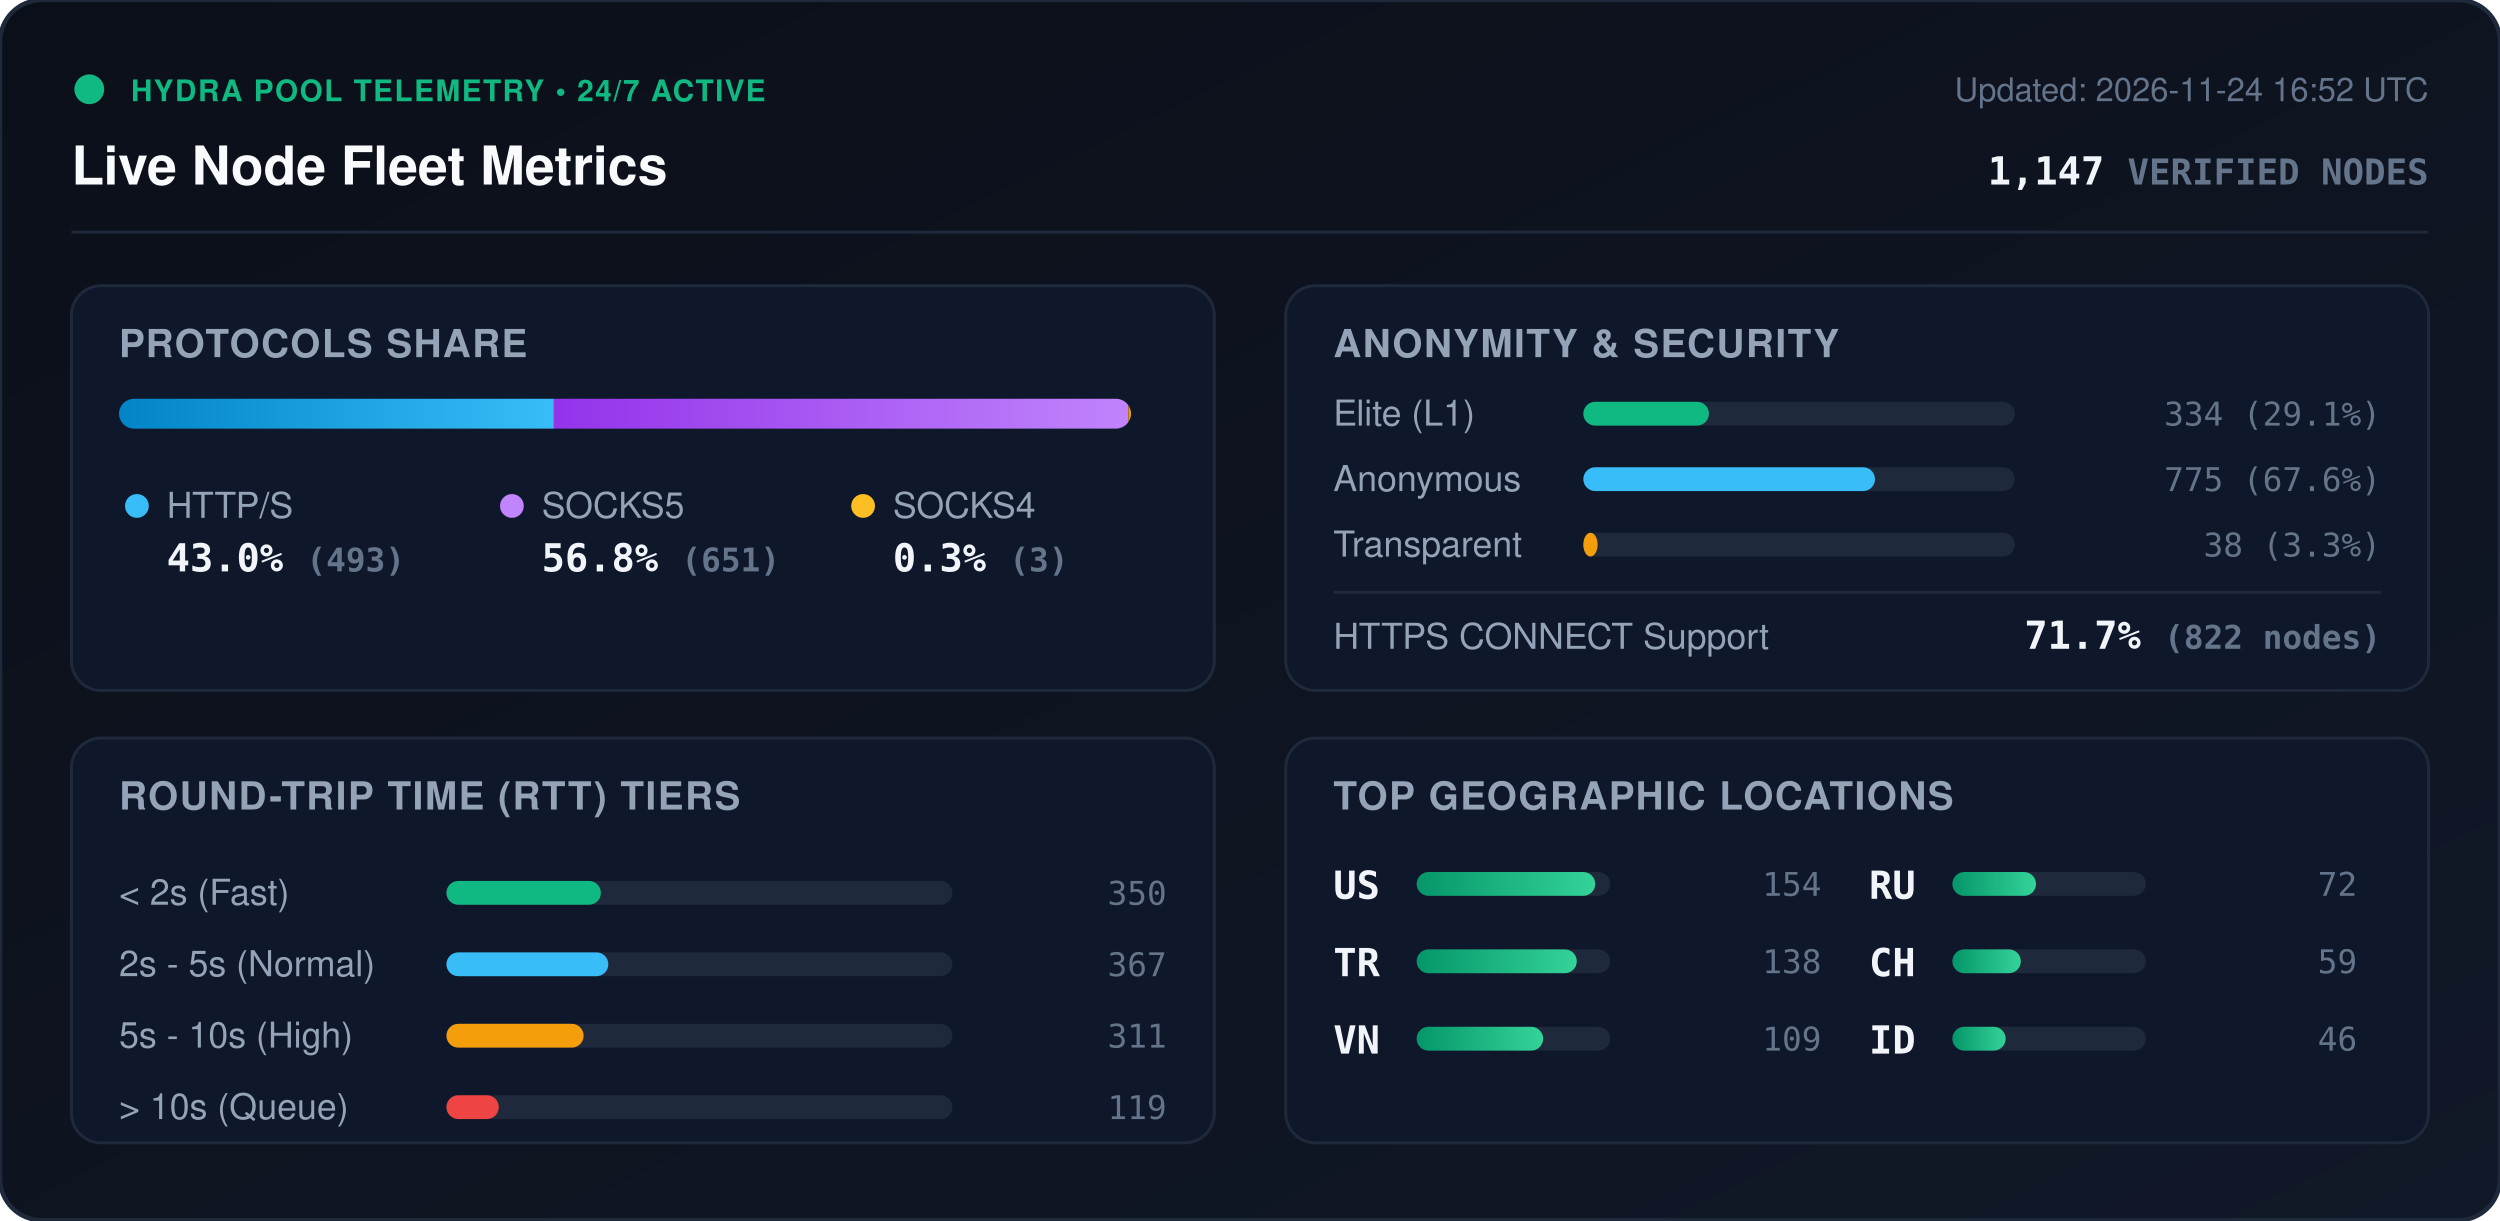
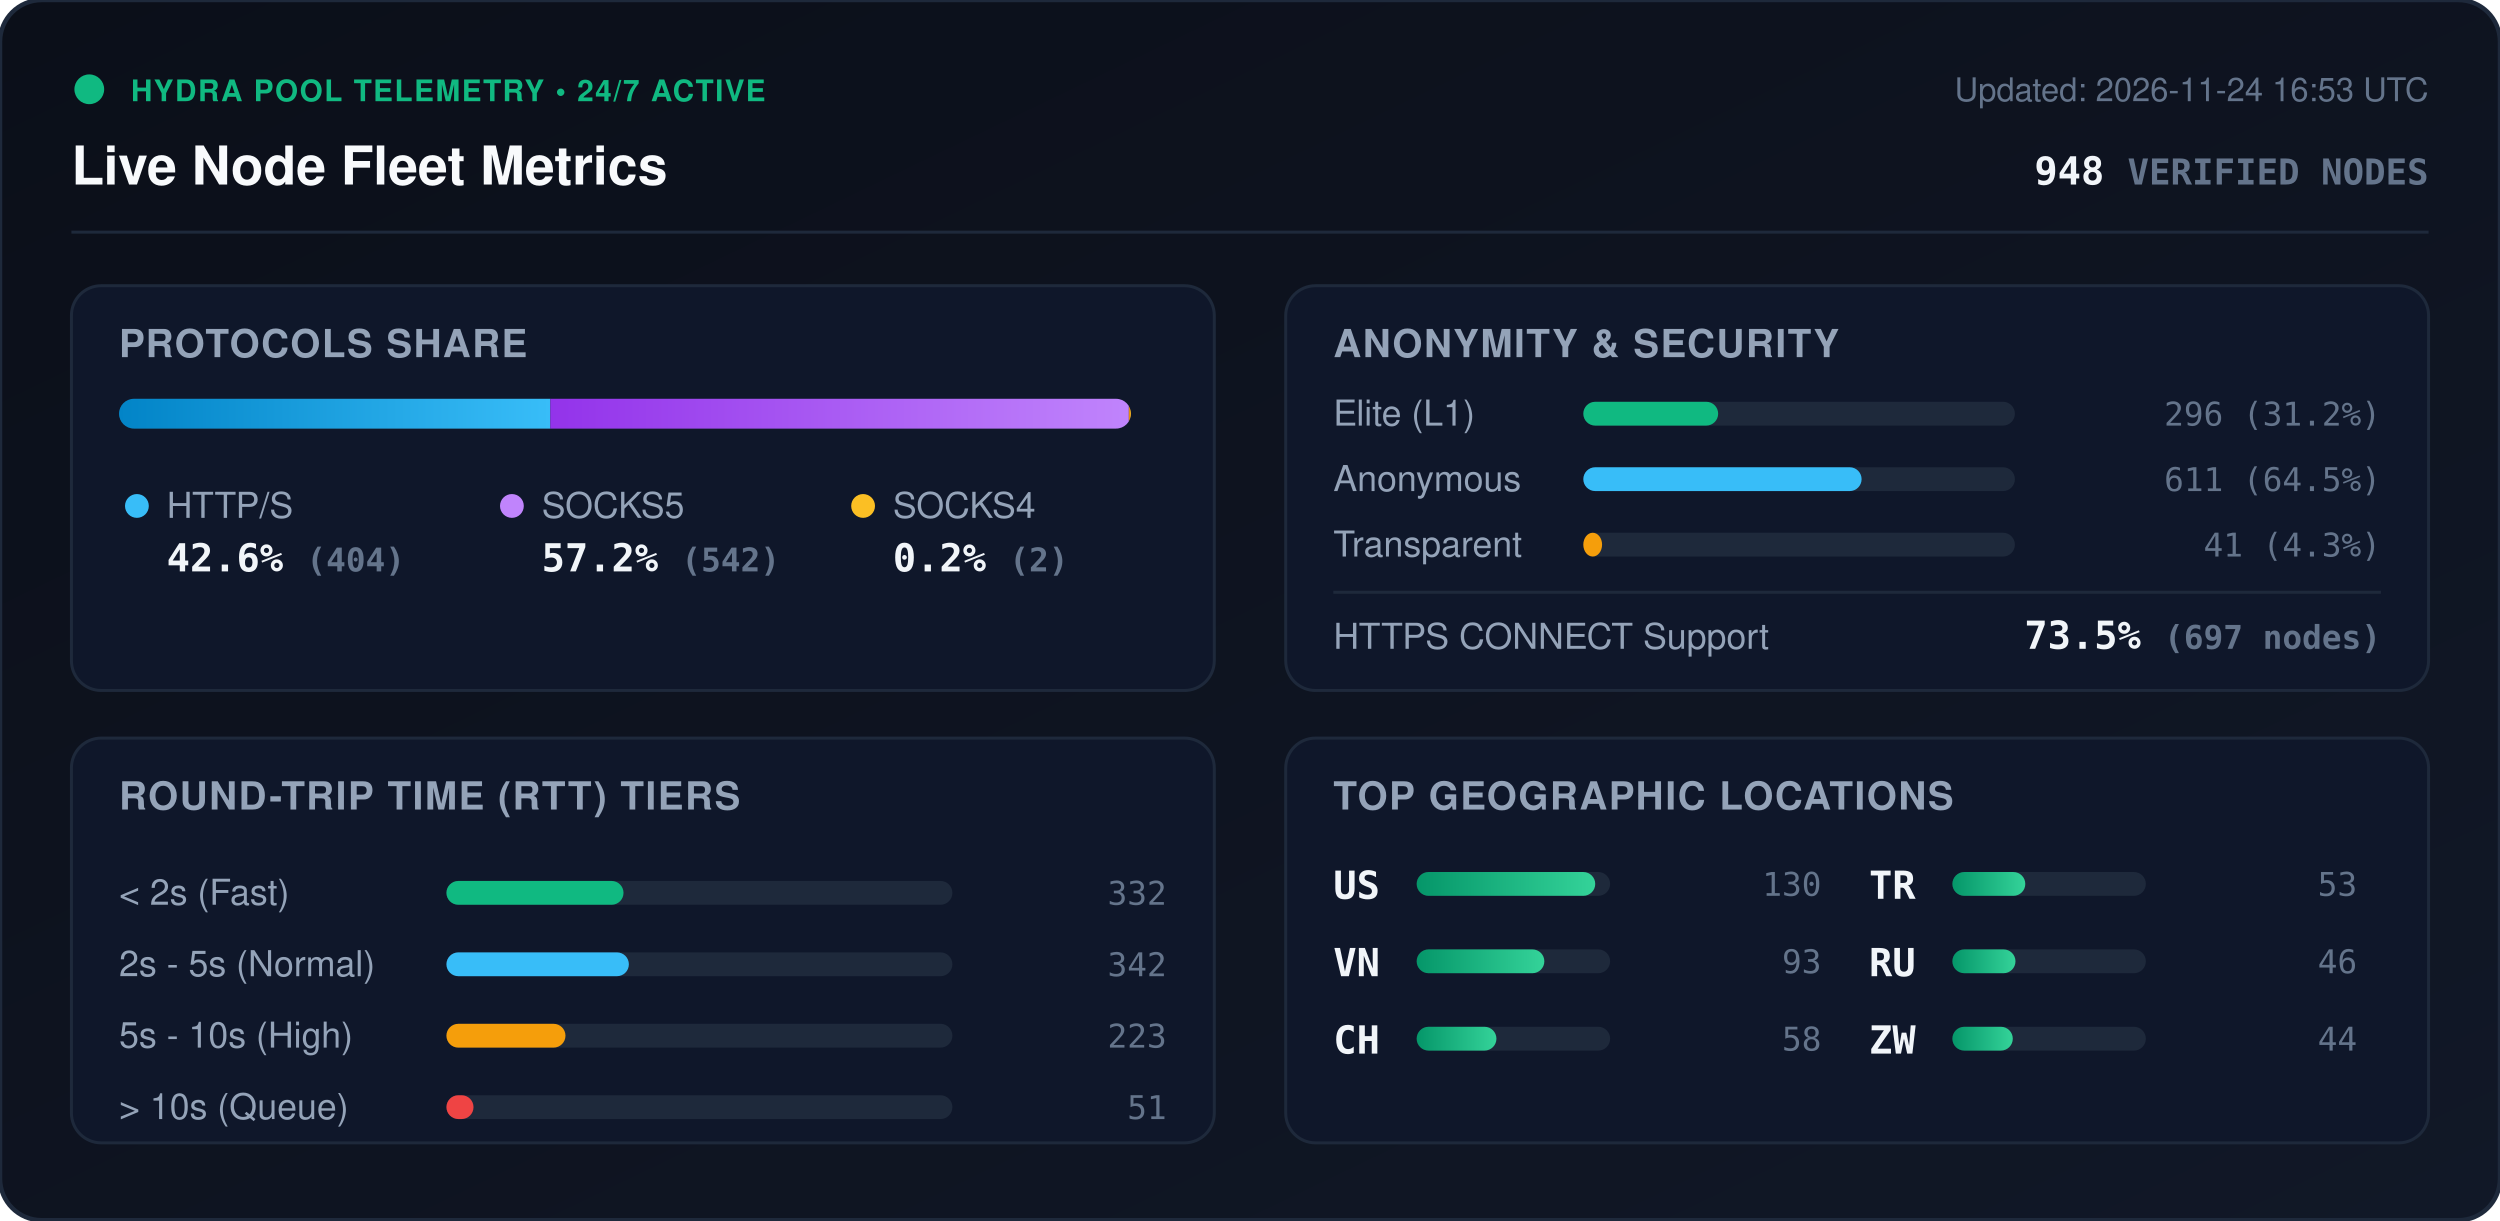
<svg xmlns="http://www.w3.org/2000/svg" viewBox="0 0 840 410" width="840" height="410" style="max-width: 100%; height: auto;">
  <defs>
    <linearGradient id="bg" x1="0%" y1="0%" x2="100%" y2="100%">
      <stop offset="0%" stop-color="#0b0f19" />
      <stop offset="100%" stop-color="#111827" />
    </linearGradient>
    <linearGradient id="bar-http" x1="0%" y1="0%" x2="100%" y2="0%">
      <stop offset="0%" stop-color="#0284c7" />
      <stop offset="100%" stop-color="#38bdf8" />
    </linearGradient>
    <linearGradient id="bar-socks5" x1="0%" y1="0%" x2="100%" y2="0%">
      <stop offset="0%" stop-color="#9333ea" />
      <stop offset="100%" stop-color="#c084fc" />
    </linearGradient>
    <linearGradient id="bar-socks4" x1="0%" y1="0%" x2="100%" y2="0%">
      <stop offset="0%" stop-color="#d97706" />
      <stop offset="100%" stop-color="#fbbf24" />
    </linearGradient>
    <linearGradient id="bar-green" x1="0%" y1="0%" x2="100%" y2="0%">
      <stop offset="0%" stop-color="#059669" />
      <stop offset="100%" stop-color="#34d399" />
    </linearGradient>
    <clipPath id="prog-track-clip">
      <rect width="340.0" height="10" rx="5" />
    </clipPath>
    <style>
      .title { font: 700 18px -apple-system, BlinkMacSystemFont, 'Segoe UI', Helvetica, Arial, sans-serif; fill: #f8fafc; }
      .sub { font: 500 11px -apple-system, BlinkMacSystemFont, 'Segoe UI', Helvetica, Arial, sans-serif; fill: #64748b; }
      .section-hdr { font: 600 13px -apple-system, BlinkMacSystemFont, 'Segoe UI', Helvetica, Arial, sans-serif; fill: #94a3b8; letter-spacing: 0.5px; }
      .metric-val { font: 700 13px -apple-system, BlinkMacSystemFont, 'Segoe UI', Helvetica, Arial, sans-serif; fill: #f1f5f9; }
      .metric-lbl { font: 500 12px -apple-system, BlinkMacSystemFont, 'Segoe UI', Helvetica, Arial, sans-serif; fill: #94a3b8; }
      .badge-txt { font: 700 10px -apple-system, BlinkMacSystemFont, 'Segoe UI', Helvetica, Arial, sans-serif; fill: #10b981; letter-spacing: 0.5px; }
      .mono { font-family: ui-monospace, SFMono-Regular, Menlo, Monaco, Consolas, monospace; }
      .pulse { animation: beacon 2s infinite ease-in-out; }
      @keyframes beacon { 0%, 100% { opacity: 1; } 50% { opacity: 0.35; } }
    </style>
  </defs>
  <rect width="840" height="410" rx="14" fill="url(#bg)" stroke="#1e293b" stroke-width="1.5" />
  <g transform="translate(24, 24)">
    <circle cx="6" cy="6" r="5" fill="#10b981" class="pulse" />
    <text x="20" y="10" class="badge-txt">HYDRA POOL TELEMETRY • 24/7 ACTIVE</text>
    <text x="0" y="38" class="title">Live Node Fleet Metrics</text>
-     <text x="792" y="10" text-anchor="end" class="sub">Updated: 2026-11-24 16:52 UTC</text>
-     <text x="792" y="38" text-anchor="end" class="metric-val mono" fill="#38bdf8">1,147 <tspan font-size="12" fill="#64748b">VERIFIED NODES</tspan>
+     <text x="792" y="10" text-anchor="end" class="sub">Updated: 2026-11-24 16:53 UTC</text>
+     <text x="792" y="38" text-anchor="end" class="metric-val mono" fill="#38bdf8">948 <tspan font-size="12" fill="#64748b">VERIFIED NODES</tspan>
    </text>
  </g>
  <line x1="24" y1="78" x2="816" y2="78" stroke="#1e293b" stroke-width="1" />
  <g transform="translate(24, 96)">
    <rect width="384" height="136" rx="10" fill="#0f172a" stroke="#1e293b" />
    <text x="16" y="24" class="section-hdr">PROTOCOLS SHARE</text>
    <g transform="translate(16, 38)">
      <rect width="340.0" height="10" rx="5" fill="#1e293b" />
      <g clip-path="url(#prog-track-clip)">
-         <rect x="0" width="146.1" height="10" fill="url(#bar-http)" />
-         <rect x="146.1" width="193.0" height="10" fill="url(#bar-socks5)" />
-         <rect x="339.1" width="0.9" height="10" fill="url(#bar-socks4)" />
+         <rect x="0" width="144.9" height="10" fill="url(#bar-http)" />
+         <rect x="144.9" width="194.4" height="10" fill="url(#bar-socks5)" />
+         <rect x="339.3" width="0.7" height="10" fill="url(#bar-socks4)" />
      </g>
    </g>
    <g transform="translate(16, 68)">
      <circle cx="6" cy="6" r="4" fill="#38bdf8" />
      <text x="16" y="10" class="metric-lbl">HTTP/S</text>
-       <text x="16" y="28" class="metric-val mono">43.0% <tspan font-size="11" fill="#64748b">(493)</tspan>
+       <text x="16" y="28" class="metric-val mono">42.6% <tspan font-size="11" fill="#64748b">(404)</tspan>
      </text>
      <circle cx="132" cy="6" r="4" fill="#c084fc" />
      <text x="142" y="10" class="metric-lbl">SOCKS5</text>
-       <text x="142" y="28" class="metric-val mono">56.8% <tspan font-size="11" fill="#64748b">(651)</tspan>
+       <text x="142" y="28" class="metric-val mono">57.2% <tspan font-size="11" fill="#64748b">(542)</tspan>
      </text>
      <circle cx="250" cy="6" r="4" fill="#fbbf24" />
      <text x="260" y="10" class="metric-lbl">SOCKS4</text>
-       <text x="260" y="28" class="metric-val mono">0.3% <tspan font-size="11" fill="#64748b">(3)</tspan>
+       <text x="260" y="28" class="metric-val mono">0.2% <tspan font-size="11" fill="#64748b">(2)</tspan>
      </text>
    </g>
  </g>
  <g transform="translate(432, 96)">
    <rect width="384" height="136" rx="10" fill="#0f172a" stroke="#1e293b" />
    <text x="16" y="24" class="section-hdr">ANONYMITY &amp; SECURITY</text>
    <text x="16" y="47" class="metric-lbl">Elite (L1)</text>
    <rect x="100" y="39" width="145.0" height="8" rx="4" fill="#1e293b" />
-     <rect x="100" y="39" width="42.2" height="8" rx="4" fill="#10b981" />
-     <text x="368" y="47" text-anchor="end" class="mono sub" fill="#e2e8f0">334 (29.1%)</text>
+     <rect x="100" y="39" width="45.3" height="8" rx="4" fill="#10b981" />
+     <text x="368" y="47" text-anchor="end" class="mono sub" fill="#e2e8f0">296 (31.2%)</text>
    <text x="16" y="69" class="metric-lbl">Anonymous</text>
    <rect x="100" y="61" width="145.0" height="8" rx="4" fill="#1e293b" />
-     <rect x="100" y="61" width="98.0" height="8" rx="4" fill="#38bdf8" />
-     <text x="368" y="69" text-anchor="end" class="mono sub" fill="#e2e8f0">775 (67.6%)</text>
+     <rect x="100" y="61" width="93.5" height="8" rx="4" fill="#38bdf8" />
+     <text x="368" y="69" text-anchor="end" class="mono sub" fill="#e2e8f0">611 (64.5%)</text>
    <text x="16" y="91" class="metric-lbl">Transparent</text>
    <rect x="100" y="83" width="145.0" height="8" rx="4" fill="#1e293b" />
-     <rect x="100" y="83" width="4.8" height="8" rx="4" fill="#f59e0b" />
-     <text x="368" y="91" text-anchor="end" class="mono sub" fill="#e2e8f0">38 (3.3%)</text>
+     <rect x="100" y="83" width="6.3" height="8" rx="4" fill="#f59e0b" />
+     <text x="368" y="91" text-anchor="end" class="mono sub" fill="#e2e8f0">41 (4.3%)</text>
    <line x1="16" y1="103" x2="368" y2="103" stroke="#1e293b" stroke-width="1" />
    <text x="16" y="122" class="metric-lbl">HTTPS CONNECT Support</text>
-     <text x="368" y="122" text-anchor="end" class="metric-val mono" fill="#34d399">71.7% <tspan font-size="11" fill="#64748b">(822 nodes)</tspan>
+     <text x="368" y="122" text-anchor="end" class="metric-val mono" fill="#34d399">73.5% <tspan font-size="11" fill="#64748b">(697 nodes)</tspan>
    </text>
  </g>
  <g transform="translate(24, 248)">
    <rect width="384" height="136" rx="10" fill="#0f172a" stroke="#1e293b" />
    <text x="16" y="24" class="section-hdr">ROUND-TRIP TIME (RTT) TIERS</text>
    <g transform="translate(16, 42)">
      <text x="0" y="14" class="metric-lbl">&lt; 2s (Fast)</text>
      <rect x="110" y="6" width="170" height="8" rx="4" fill="#1e293b" />
-       <rect x="110" y="6" width="51.9" height="8" rx="4" fill="#10b981" />
-       <text x="352" y="14" text-anchor="end" class="mono sub">350</text>
+       <rect x="110" y="6" width="59.5" height="8" rx="4" fill="#10b981" />
+       <text x="352" y="14" text-anchor="end" class="mono sub">332</text>
      <text x="0" y="38" class="metric-lbl">2s - 5s (Normal)</text>
      <rect x="110" y="30" width="170" height="8" rx="4" fill="#1e293b" />
-       <rect x="110" y="30" width="54.4" height="8" rx="4" fill="#38bdf8" />
-       <text x="352" y="38" text-anchor="end" class="mono sub">367</text>
+       <rect x="110" y="30" width="61.3" height="8" rx="4" fill="#38bdf8" />
+       <text x="352" y="38" text-anchor="end" class="mono sub">342</text>
      <text x="0" y="62" class="metric-lbl">5s - 10s (High)</text>
      <rect x="110" y="54" width="170" height="8" rx="4" fill="#1e293b" />
-       <rect x="110" y="54" width="46.1" height="8" rx="4" fill="#f59e0b" />
-       <text x="352" y="62" text-anchor="end" class="mono sub">311</text>
+       <rect x="110" y="54" width="40.0" height="8" rx="4" fill="#f59e0b" />
+       <text x="352" y="62" text-anchor="end" class="mono sub">223</text>
      <text x="0" y="86" class="metric-lbl">&gt; 10s (Queue)</text>
      <rect x="110" y="78" width="170" height="8" rx="4" fill="#1e293b" />
-       <rect x="110" y="78" width="17.6" height="8" rx="4" fill="#ef4444" />
-       <text x="352" y="86" text-anchor="end" class="mono sub">119</text>
+       <rect x="110" y="78" width="9.1" height="8" rx="4" fill="#ef4444" />
+       <text x="352" y="86" text-anchor="end" class="mono sub">51</text>
    </g>
  </g>
  <g transform="translate(432, 248)">
    <rect width="384" height="136" rx="10" fill="#0f172a" stroke="#1e293b" />
    <text x="16" y="24" class="section-hdr">TOP GEOGRAPHIC LOCATIONS</text>
    <g transform="translate(16, 42)">
      <g transform="translate(0, 0)">
        <text x="0" y="12" class="mono metric-val" font-size="12">US</text>
        <rect x="28" y="3" width="65" height="8" rx="4" fill="#1e293b" />
        <rect x="28" y="3" width="60.0" height="8" rx="4" fill="url(#bar-green)" />
-         <text x="164" y="11" text-anchor="end" class="mono sub">154</text>
+         <text x="164" y="11" text-anchor="end" class="mono sub">130</text>
      </g>
      <g transform="translate(0, 26)">
+         <text x="0" y="12" class="mono metric-val" font-size="12">VN</text>
+         <rect x="28" y="3" width="65" height="8" rx="4" fill="#1e293b" />
+         <rect x="28" y="3" width="42.9" height="8" rx="4" fill="url(#bar-green)" />
+         <text x="164" y="11" text-anchor="end" class="mono sub">93</text>
+       </g>
+       <g transform="translate(0, 52)">
+         <text x="0" y="12" class="mono metric-val" font-size="12">CH</text>
+         <rect x="28" y="3" width="65" height="8" rx="4" fill="#1e293b" />
+         <rect x="28" y="3" width="26.8" height="8" rx="4" fill="url(#bar-green)" />
+         <text x="164" y="11" text-anchor="end" class="mono sub">58</text>
+       </g>
+       <g transform="translate(180, 0)">
        <text x="0" y="12" class="mono metric-val" font-size="12">TR</text>
        <rect x="28" y="3" width="65" height="8" rx="4" fill="#1e293b" />
-         <rect x="28" y="3" width="53.8" height="8" rx="4" fill="url(#bar-green)" />
-         <text x="164" y="11" text-anchor="end" class="mono sub">138</text>
+         <rect x="28" y="3" width="24.5" height="8" rx="4" fill="url(#bar-green)" />
+         <text x="164" y="11" text-anchor="end" class="mono sub">53</text>
      </g>
-       <g transform="translate(0, 52)">
-         <text x="0" y="12" class="mono metric-val" font-size="12">VN</text>
-         <rect x="28" y="3" width="65" height="8" rx="4" fill="#1e293b" />
-         <rect x="28" y="3" width="42.5" height="8" rx="4" fill="url(#bar-green)" />
-         <text x="164" y="11" text-anchor="end" class="mono sub">109</text>
-       </g>
-       <g transform="translate(180, 0)">
+       <g transform="translate(180, 26)">
        <text x="0" y="12" class="mono metric-val" font-size="12">RU</text>
        <rect x="28" y="3" width="65" height="8" rx="4" fill="#1e293b" />
-         <rect x="28" y="3" width="28.1" height="8" rx="4" fill="url(#bar-green)" />
-         <text x="164" y="11" text-anchor="end" class="mono sub">72</text>
-       </g>
-       <g transform="translate(180, 26)">
-         <text x="0" y="12" class="mono metric-val" font-size="12">CH</text>
-         <rect x="28" y="3" width="65" height="8" rx="4" fill="#1e293b" />
-         <rect x="28" y="3" width="23.0" height="8" rx="4" fill="url(#bar-green)" />
-         <text x="164" y="11" text-anchor="end" class="mono sub">59</text>
+         <rect x="28" y="3" width="21.2" height="8" rx="4" fill="url(#bar-green)" />
+         <text x="164" y="11" text-anchor="end" class="mono sub">46</text>
      </g>
      <g transform="translate(180, 52)">
-         <text x="0" y="12" class="mono metric-val" font-size="12">ID</text>
+         <text x="0" y="12" class="mono metric-val" font-size="12">ZW</text>
        <rect x="28" y="3" width="65" height="8" rx="4" fill="#1e293b" />
-         <rect x="28" y="3" width="17.9" height="8" rx="4" fill="url(#bar-green)" />
-         <text x="164" y="11" text-anchor="end" class="mono sub">46</text>
+         <rect x="28" y="3" width="20.3" height="8" rx="4" fill="url(#bar-green)" />
+         <text x="164" y="11" text-anchor="end" class="mono sub">44</text>
      </g>
    </g>
  </g>
</svg>
